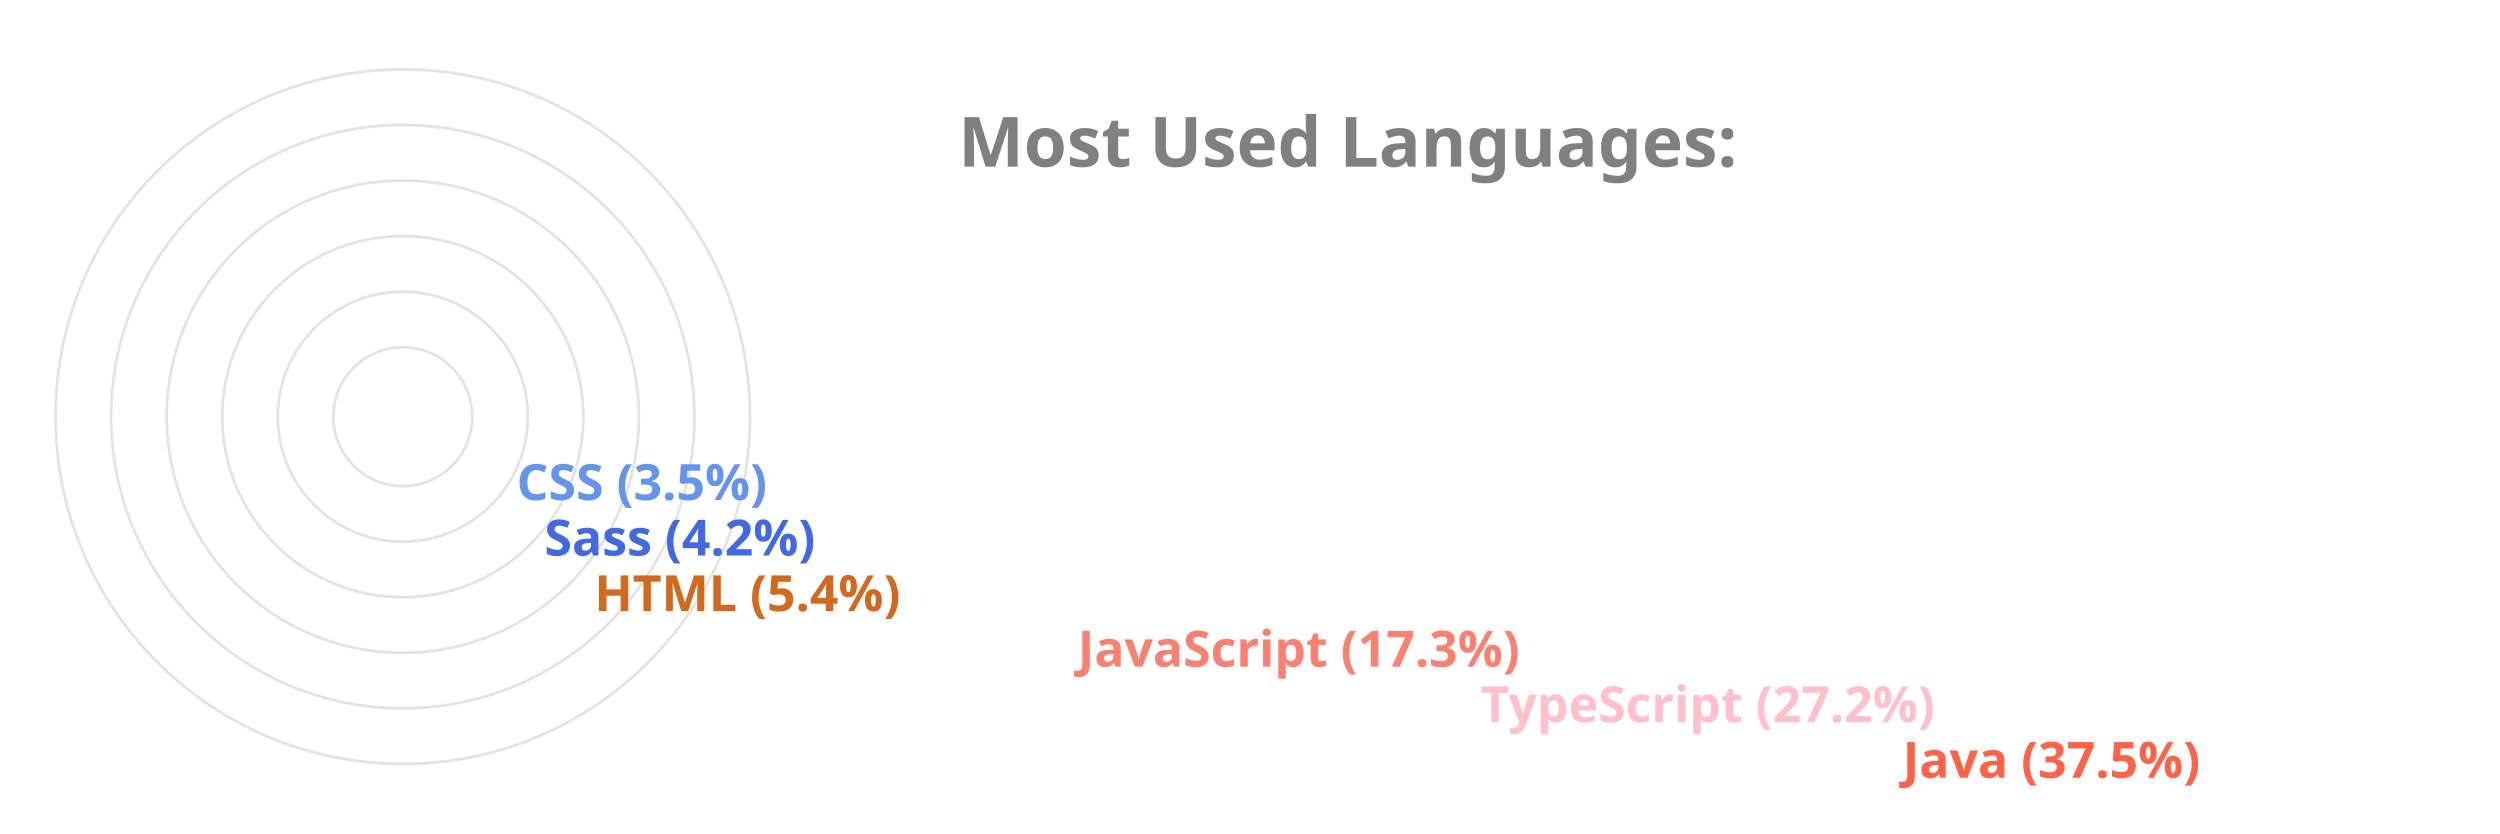
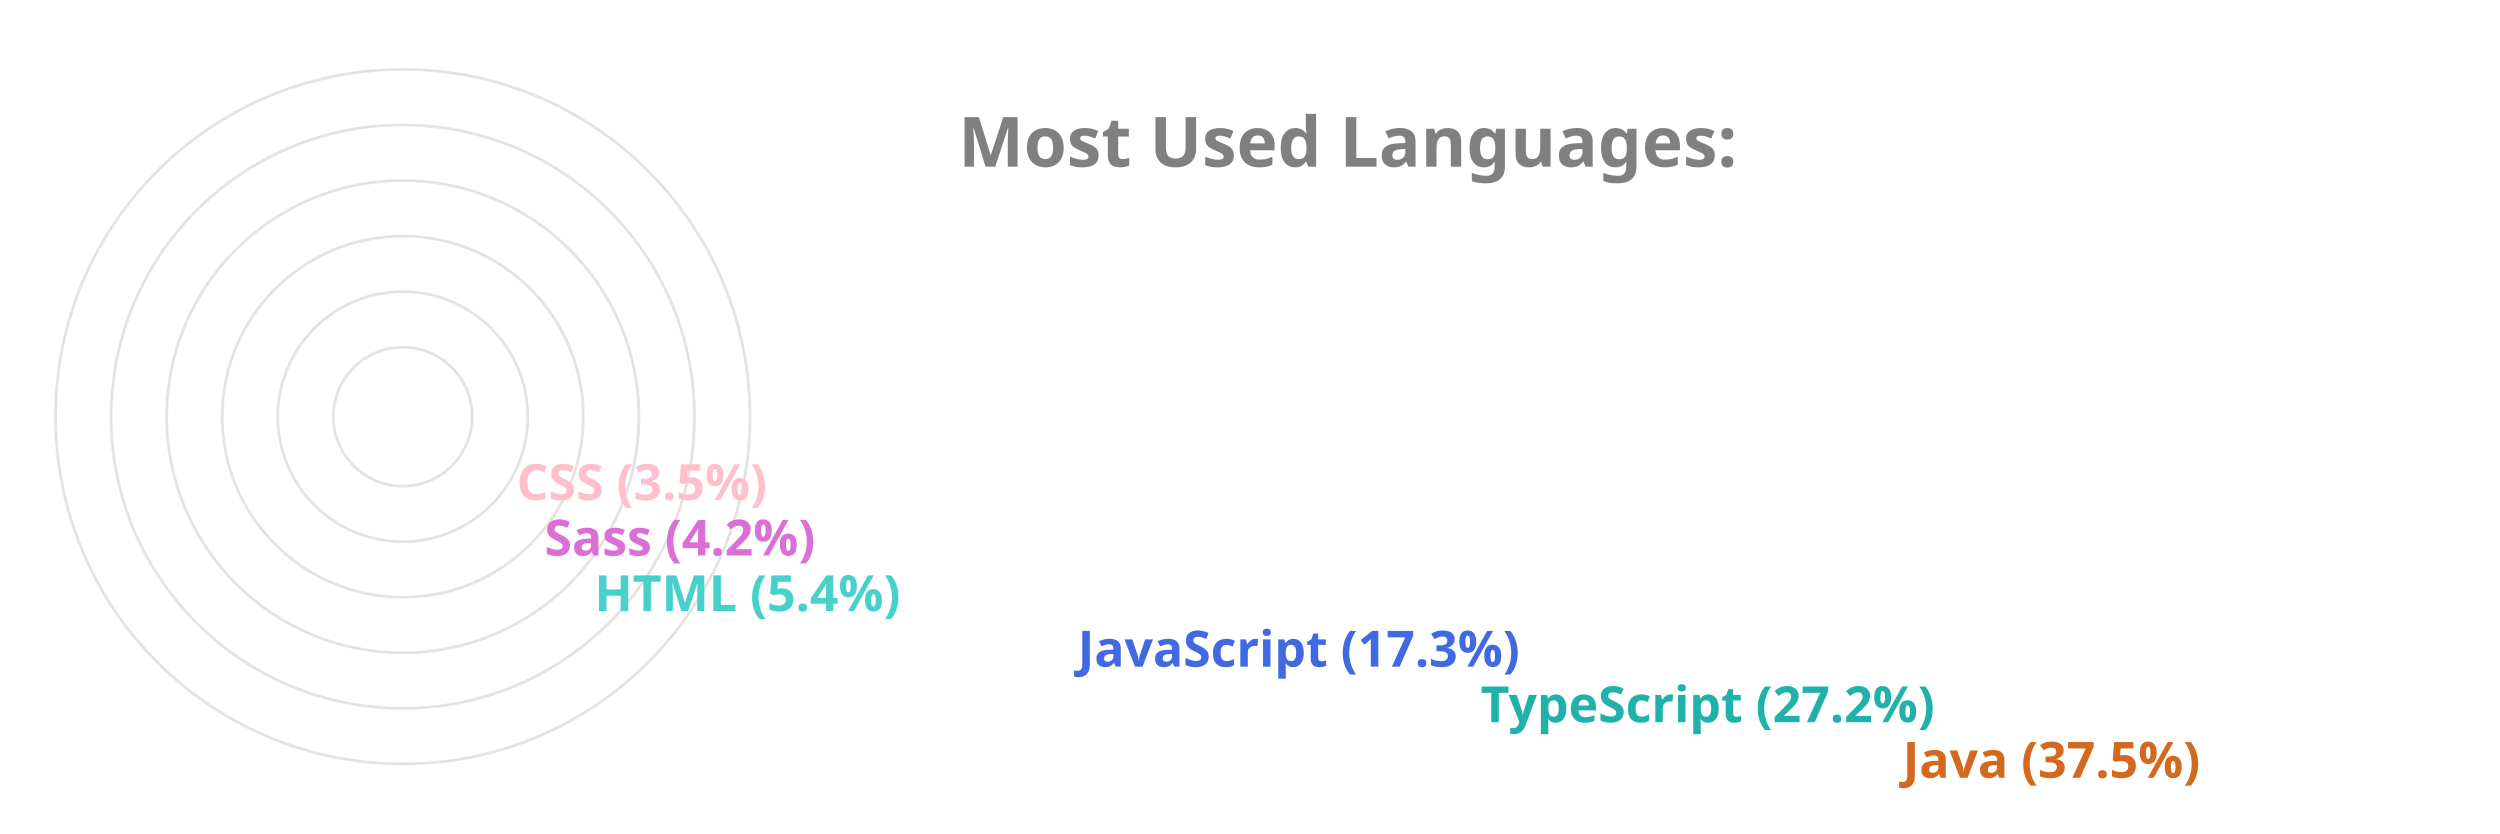
<svg xmlns="http://www.w3.org/2000/svg" viewBox="0 0 650 300" height="200px" width="600px">
  <style>
		.label {
			font: bold 25px sans-serif;
			color: #404040;
			-webkit-text-stroke: 1px white;
	  	}
		.name {
			font: bold 18px sans-serif;
			color: #404040;
	  	}

		.line {
			stroke-dasharray: 1000;
			stroke-dashoffset: 1000;
			animation: dash 3.5s ease-in-out forwards;	
			animation-iteration-count: infinite;
			animation-direction: alternate-reverse;
		}

		.path {
			stroke-dasharray: 1000;
			stroke-dashoffset: 1000;
			animation: dash 3.5s ease-in-out forwards;	
			animation-iteration-count: infinite;
			animation-direction: alternate-reverse;
		}
		  
		@keyframes dash {
			to {
				stroke-dashoffset: 0;
			}
		}

	</style>
  <g stroke="#E6E2E1" fill="none" stroke-width="1">
    <circle cx="20" cy="150" r="125" />
    <circle cx="20" cy="150" r="105" />
    <circle cx="20" cy="150" r="85" />
    <circle cx="20" cy="150" r="65" />
    <circle cx="20" cy="150" r="45" />
    <circle cx="20" cy="150" r="25" />
  </g>
  <g fill="none" stroke-width="20" class="line">
-     <line x2="550" y2="275" x1="20" y1="275" stroke="Tomato" />
-     <line x2="398" y2="255" x1="20" y1="255" stroke="Pink" />
-     <line x2="253" y2="235" x1="20" y1="235" stroke="Salmon" />
-     <line x2="79" y2="215" x1="20" y1="215" stroke="Chocolate" />
-     <line x2="61" y2="195" x1="20" y1="195" stroke="RoyalBlue" />
-     <line x2="51" y2="175" x1="20" y1="175" stroke="CornflowerBlue" />
+     <line x2="550" y2="275" x1="20" y1="275" stroke="Chocolate" />
+     <line x2="398" y2="255" x1="20" y1="255" stroke="LightSeaGreen" />
+     <line x2="253" y2="235" x1="20" y1="235" stroke="RoyalBlue" />
+     <line x2="79" y2="215" x1="20" y1="215" stroke="MediumTurquoise" />
+     <line x2="61" y2="195" x1="20" y1="195" stroke="Orchid" />
+     <line x2="51" y2="175" x1="20" y1="175" stroke="Pink" />
  </g>
  <g fill="none" stroke-width="20" stroke-linecap="round" class="path">
-     <path d="M 20 275 A 125 125 45 0 1 -78 73" stroke="Tomato" />
-     <path d="M 20 255 A 105 105 45 0 1 -73 102" stroke="Pink" />
-     <path d="M 20 235 A 85 85 45 0 1 -61 125" stroke="Salmon" />
-     <path d="M 20 215 A 65 65 45 0 1 -44 144" stroke="Chocolate" />
-     <path d="M 20 195 A 45 45 45 0 1 -24 146" stroke="RoyalBlue" />
-     <path d="M 20 175 A 25 25 45 0 1 -4 148" stroke="CornflowerBlue" />
+     <path d="M 20 275 A 125 125 45 0 1 -78 73" stroke="Chocolate" />
+     <path d="M 20 255 A 105 105 45 0 1 -73 102" stroke="LightSeaGreen" />
+     <path d="M 20 235 A 85 85 45 0 1 -61 125" stroke="RoyalBlue" />
+     <path d="M 20 215 A 65 65 45 0 1 -44 144" stroke="MediumTurquoise" />
+     <path d="M 20 195 A 45 45 45 0 1 -24 146" stroke="Orchid" />
+     <path d="M 20 175 A 25 25 45 0 1 -4 148" stroke="Pink" />
  </g>
  <g class="name">
-     <text x="560" y="280" fill="Tomato">Java (37.5%)</text>
-     <text x="408" y="260" fill="Pink">TypeScript (27.2%)</text>
-     <text x="263" y="240" fill="Salmon">JavaScript (17.3%)</text>
-     <text x="89" y="220" fill="Chocolate">HTML (5.4%)</text>
-     <text x="71" y="200" fill="RoyalBlue">Sass (4.2%)</text>
-     <text x="61" y="180" fill="CornflowerBlue">CSS (3.5%)</text>
+     <text x="560" y="280" fill="Chocolate">Java (37.5%)</text>
+     <text x="408" y="260" fill="LightSeaGreen">TypeScript (27.2%)</text>
+     <text x="263" y="240" fill="RoyalBlue">JavaScript (17.3%)</text>
+     <text x="89" y="220" fill="MediumTurquoise">HTML (5.4%)</text>
+     <text x="71" y="200" fill="Orchid">Sass (4.2%)</text>
+     <text x="61" y="180" fill="Pink">CSS (3.5%)</text>
  </g>
  <g class="label">
    <text x="220" y="60" fill="grey">Most Used Languages:</text>
  </g>
</svg>
